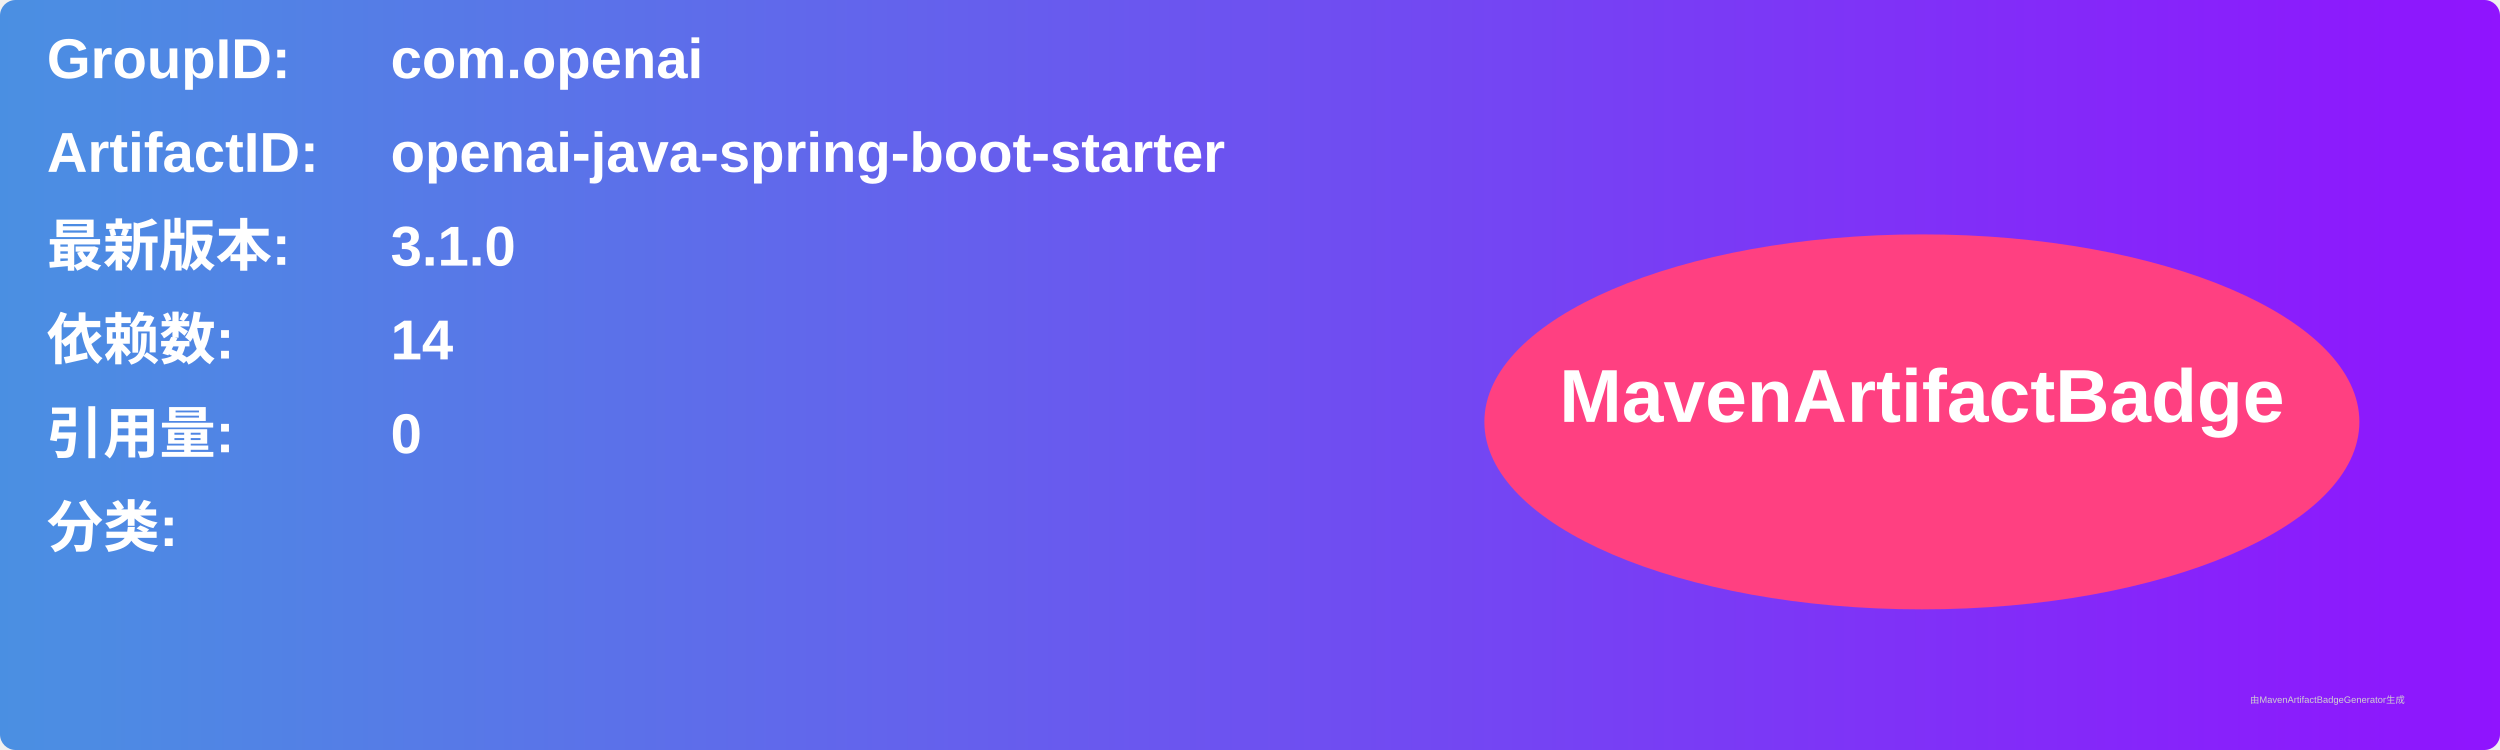
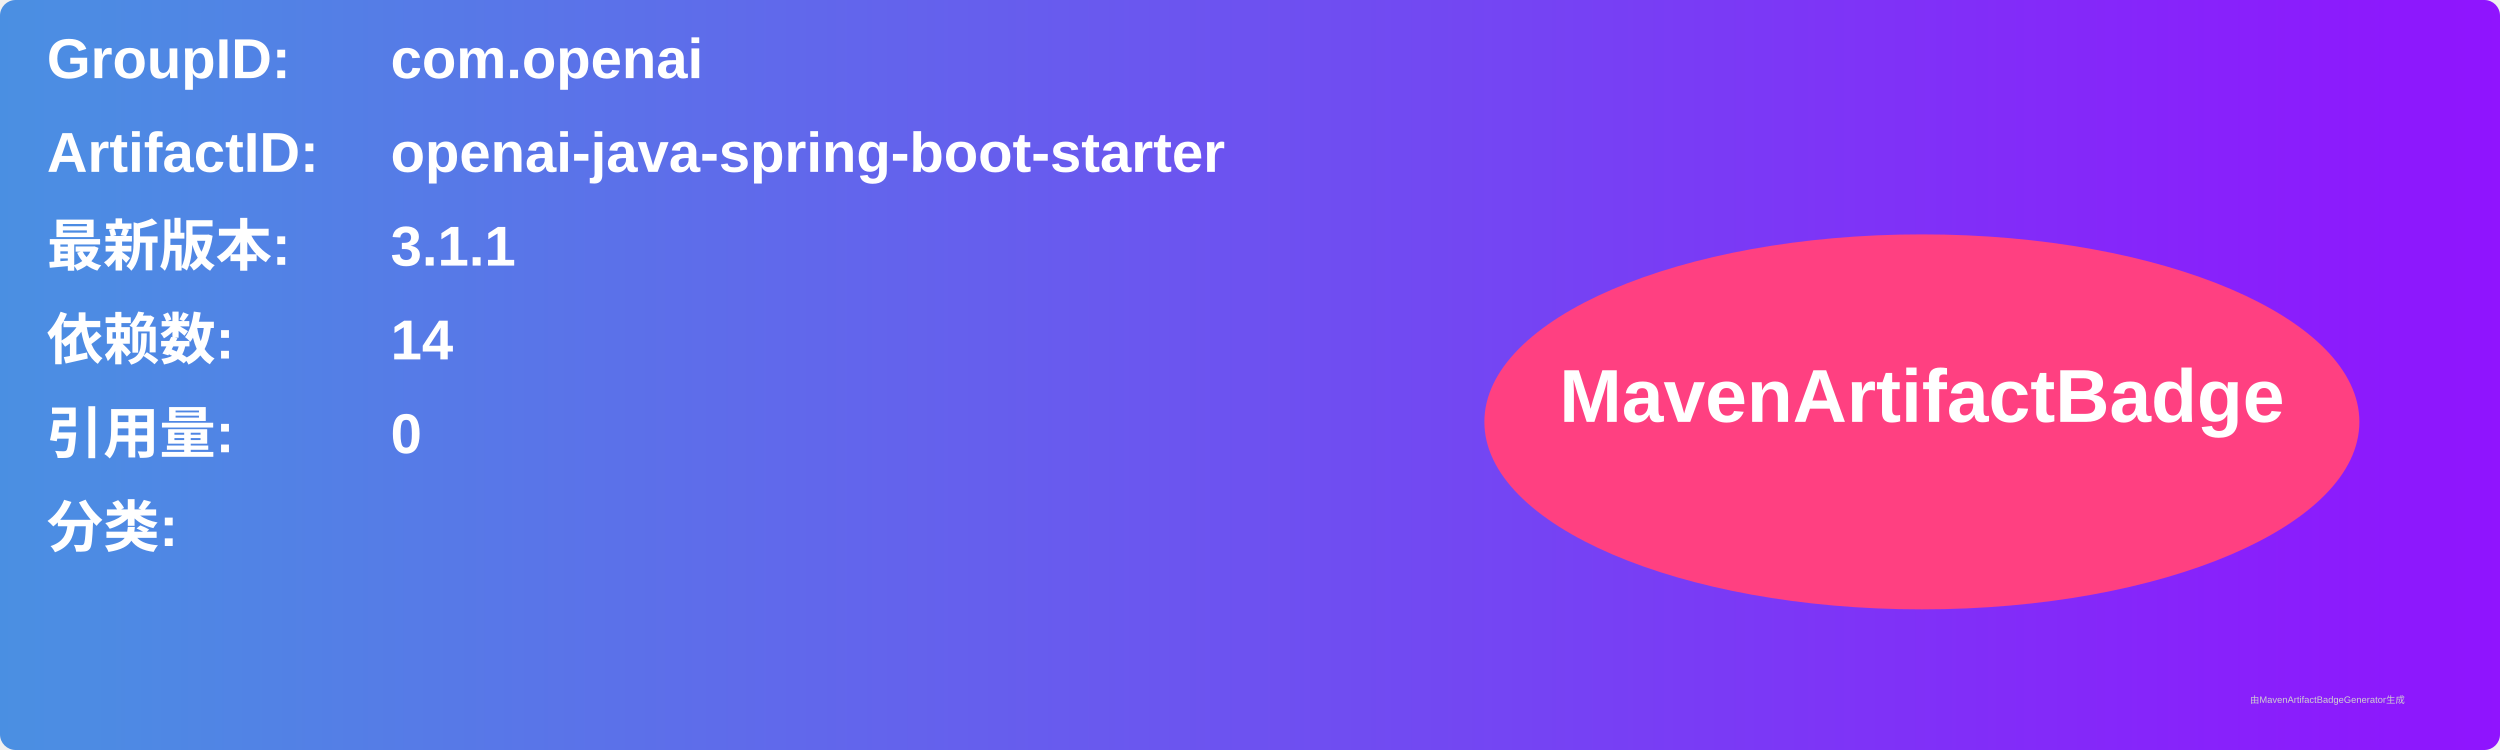
<svg xmlns="http://www.w3.org/2000/svg" width="800" height="240" viewBox="0 0 800 240">
  <linearGradient id="grad" x1="0%" y1="0%" x2="100%" y2="0%">
    <stop offset="0%" stop-color="#4a90e2" />
    <stop offset="100%" stop-color="#9013fe" />
  </linearGradient>
  <rect width="100%" height="100%" rx="5" ry="5" fill="url(#grad)" />
  <g transform="translate(15, 15)">
    <text x="0" y="10" font-family="Arial" font-size="18" fill="white" font-weight="bold" width="260">GroupID:</text>
    <text x="110" y="10" font-family="Arial" font-size="18" fill="white" font-weight="bold" width="460">com.openai</text>
    <text x="0" y="40" font-family="Arial" font-size="18" fill="white" font-weight="bold" width="260">ArtifactID:</text>
    <text x="110" y="40" font-family="Arial" font-size="18" fill="white" font-weight="bold" width="460">openai-java-spring-boot-starter</text>
    <text x="0" y="70" font-family="Arial" font-size="18" fill="white" font-weight="bold">最新版本:</text>
    <text x="110" y="70" font-family="Arial" font-size="18" fill="white" font-weight="bold">
-       <tspan font-weight="bold">3.1.0</tspan>
+       <tspan font-weight="bold">3.1.1</tspan>
    </text>
    <text x="0" y="100" font-family="Arial" font-size="18" fill="white" font-weight="bold">依赖数: </text>
    <text x="110" y="100" font-family="Arial" font-size="18" fill="white">
      <tspan font-weight="bold">14</tspan>
    </text>
    <text x="0" y="130" font-family="Arial" font-size="18" fill="white" font-weight="bold">引用量: </text>
    <text x="110" y="130" font-family="Arial" font-size="18" fill="white">
      <tspan font-weight="bold">0</tspan>
    </text>
    <text x="0" y="160" font-family="Arial" font-size="18" fill="white" font-weight="bold">分类:</text>
    <text x="10" y="190" font-family="Arial" font-size="10" fill="white">
      <tspan font-weight="bold" />
    </text>
    <ellipse cx="600" cy="120" rx="140" ry="60" fill="#ff4081" />
    <text x="600" y="120" text-anchor="middle" font-family="Arial" font-size="24" fill="white" font-weight="bold">MavenArtifactBadge</text>
  </g>
  <text x="720" y="225" font-family="Arial" font-size="3" fill="#d0d0d0">由MavenArtifactBadgeGenerator生成</text>
</svg>
